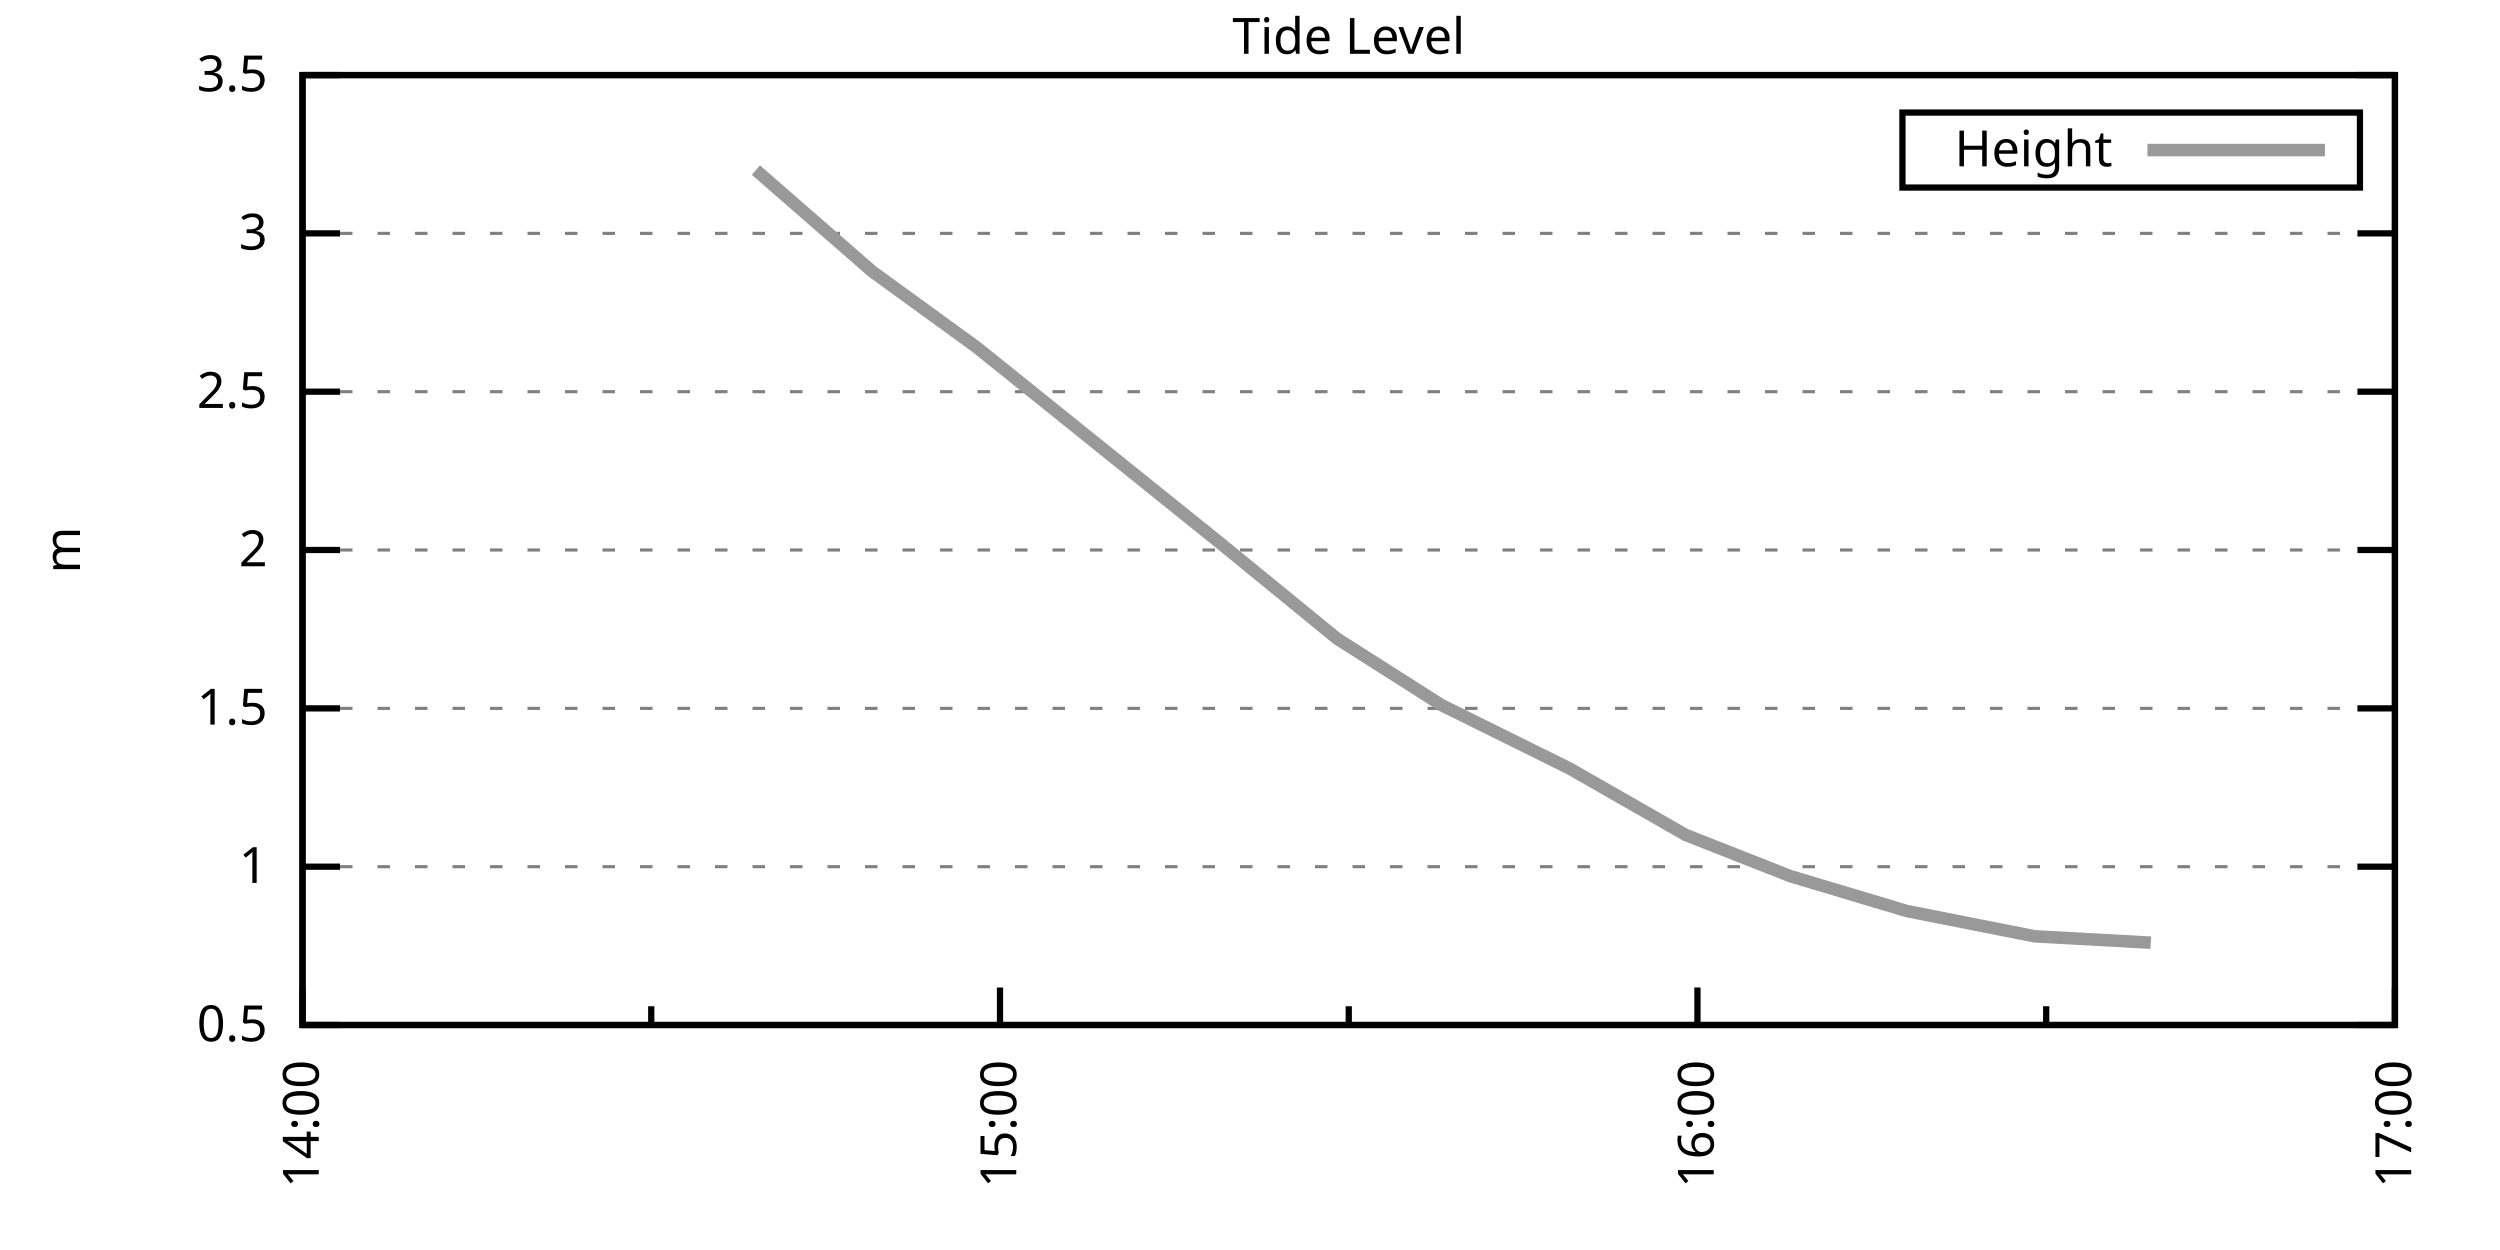
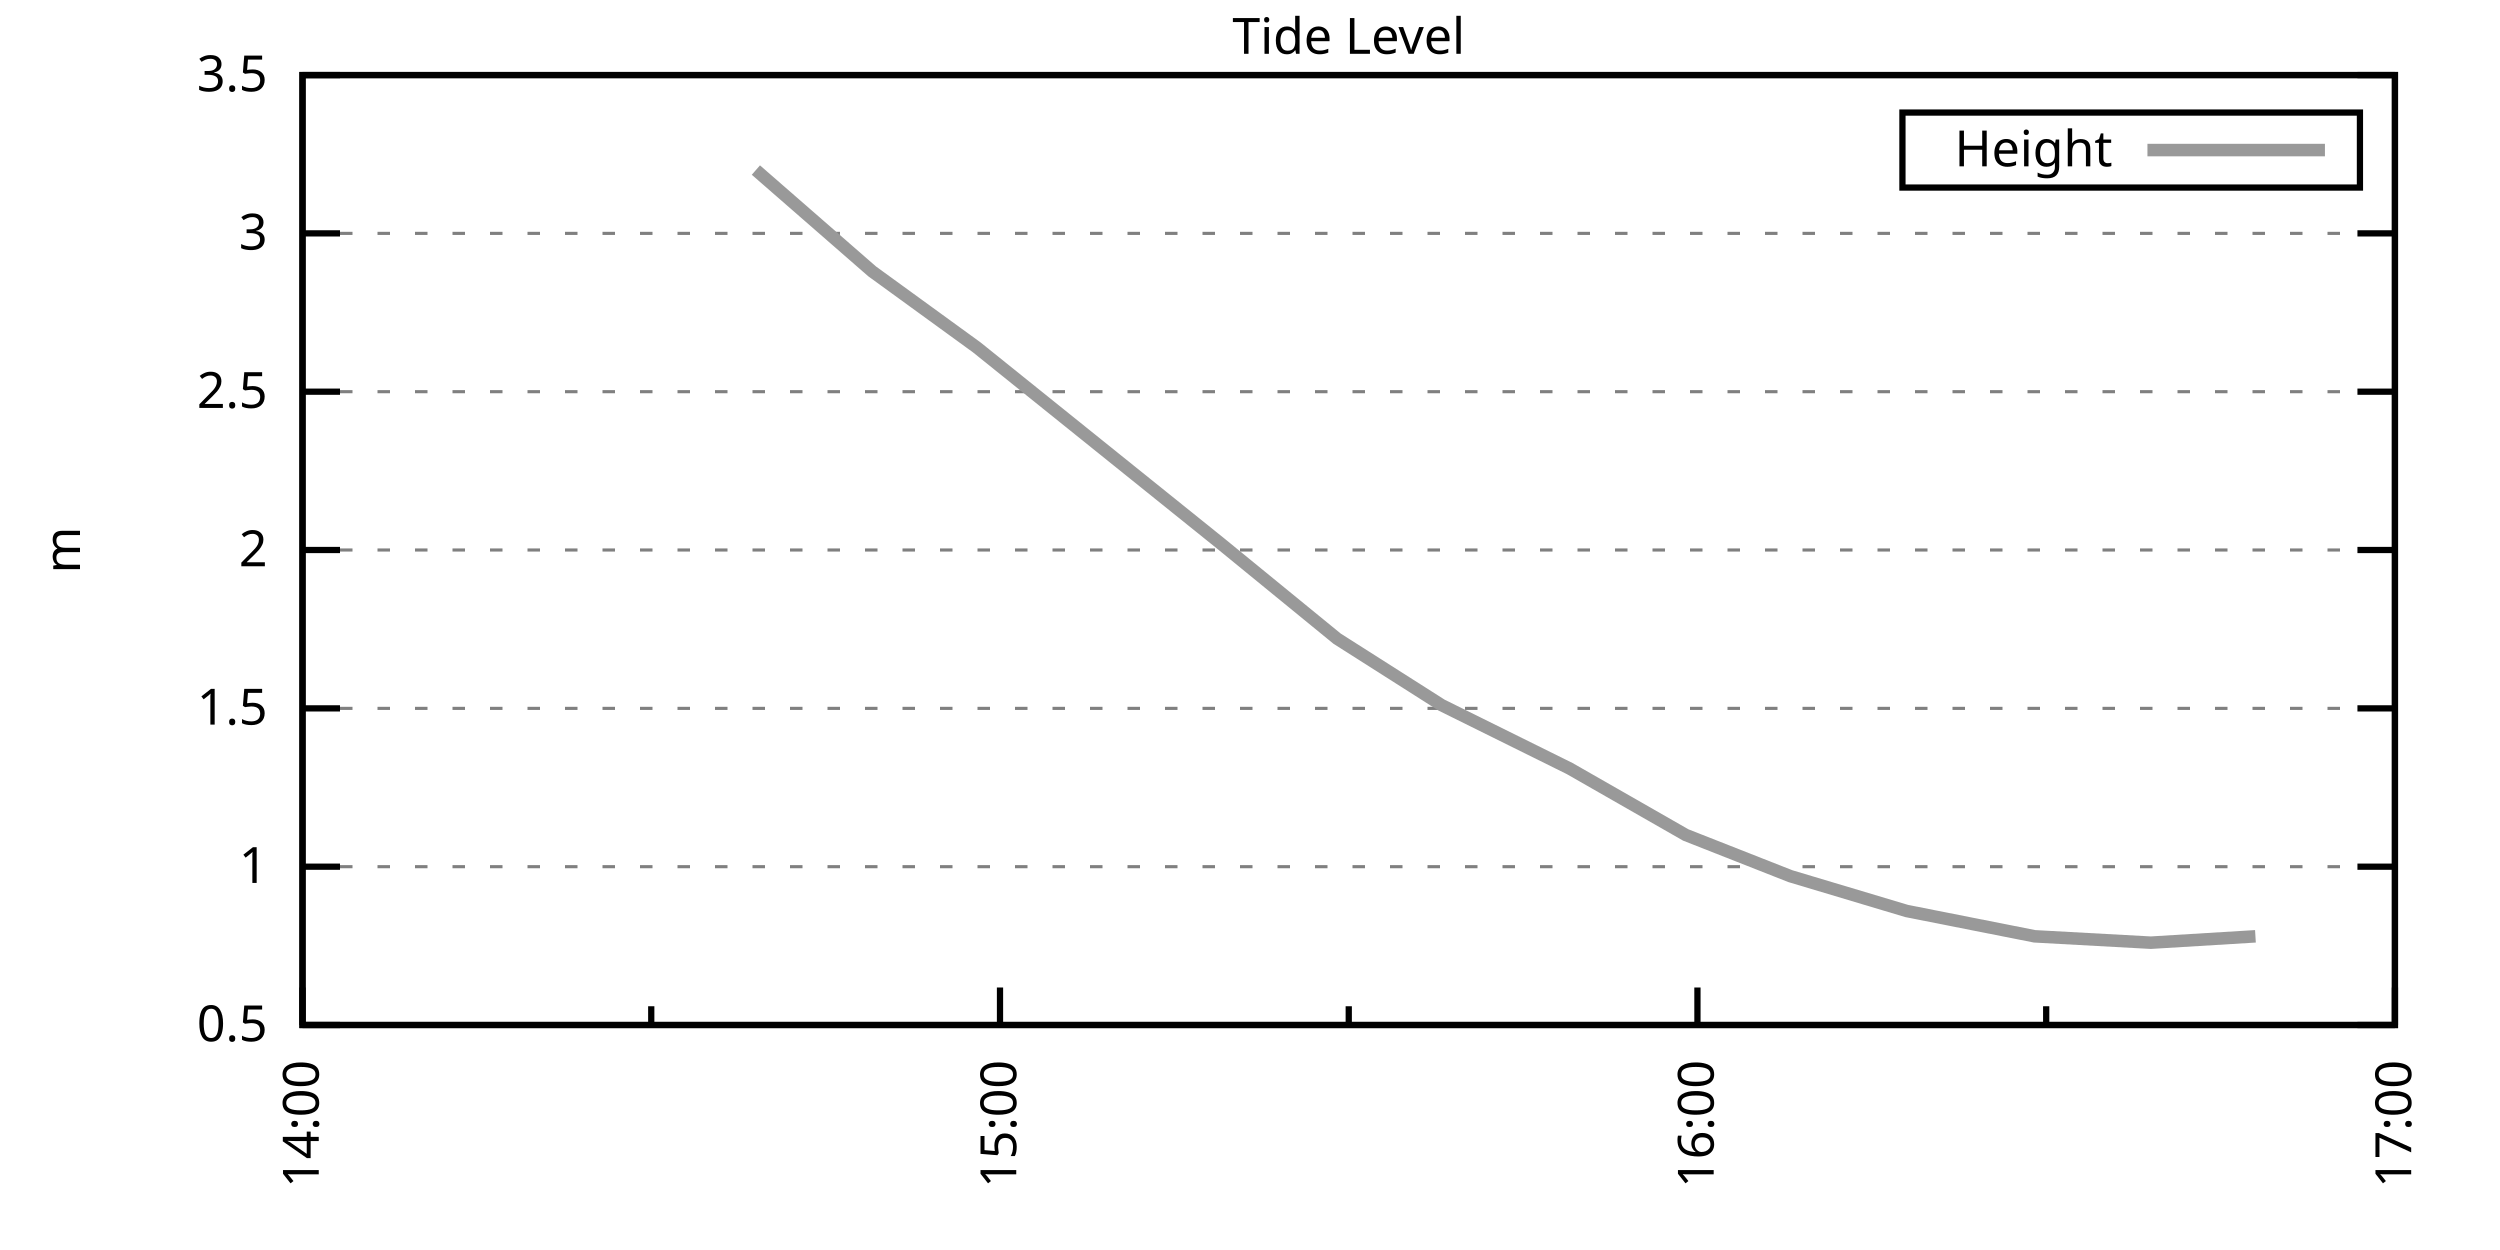
<svg xmlns="http://www.w3.org/2000/svg" xmlns:xlink="http://www.w3.org/1999/xlink" width="400" height="200" viewBox="0 0 400 200">
  <g id="gnuplot_canvas">
    <rect x="0" y="0" width="400" height="200" fill="none" />
    <defs>
      <circle id="gpDot" r="0.5" stroke-width="0.5" stroke="currentColor" />
      <path id="gpPt0" stroke-width="0.333" stroke="currentColor" d="M-1,0 h2 M0,-1 v2" />
      <path id="gpPt1" stroke-width="0.333" stroke="currentColor" d="M-1,-1 L1,1 M1,-1 L-1,1" />
      <path id="gpPt2" stroke-width="0.333" stroke="currentColor" d="M-1,0 L1,0 M0,-1 L0,1 M-1,-1 L1,1 M-1,1 L1,-1" />
      <rect id="gpPt3" stroke-width="0.333" stroke="currentColor" x="-1" y="-1" width="2" height="2" />
      <rect id="gpPt4" stroke-width="0.333" stroke="currentColor" fill="currentColor" x="-1" y="-1" width="2" height="2" />
      <circle id="gpPt5" stroke-width="0.333" stroke="currentColor" cx="0" cy="0" r="1" />
      <use xlink:href="#gpPt5" id="gpPt6" fill="currentColor" stroke="none" />
      <path id="gpPt7" stroke-width="0.333" stroke="currentColor" d="M0,-1.33 L-1.33,0.67 L1.33,0.67 z" />
      <use xlink:href="#gpPt7" id="gpPt8" fill="currentColor" stroke="none" />
      <use xlink:href="#gpPt7" id="gpPt9" stroke="currentColor" transform="rotate(180)" />
      <use xlink:href="#gpPt9" id="gpPt10" fill="currentColor" stroke="none" />
      <use xlink:href="#gpPt3" id="gpPt11" stroke="currentColor" transform="rotate(45)" />
      <use xlink:href="#gpPt11" id="gpPt12" fill="currentColor" stroke="none" />
      <path id="gpPt13" stroke-width="0.333" stroke="currentColor" d="M0,1.330 L1.265,0.411 L0.782,-1.067 L-0.782,-1.076 L-1.265,0.411 z" />
      <use xlink:href="#gpPt13" id="gpPt14" fill="currentColor" stroke="none" />
      <filter id="textbox" filterUnits="objectBoundingBox" x="0" y="0" height="1" width="1">
        <feFlood flood-color="white" flood-opacity="1" result="bgnd" />
        <feComposite in="SourceGraphic" in2="bgnd" operator="atop" />
      </filter>
      <filter id="greybox" filterUnits="objectBoundingBox" x="0" y="0" height="1" width="1">
        <feFlood flood-color="lightgrey" flood-opacity="1" result="grey" />
        <feComposite in="SourceGraphic" in2="grey" operator="atop" />
      </filter>
    </defs>
    <g fill="none" color="white" stroke="currentColor" stroke-width="1.00" stroke-linecap="butt" stroke-linejoin="miter">
</g>
    <g fill="none" color="black" stroke="currentColor" stroke-width="1.00" stroke-linecap="butt" stroke-linejoin="miter">
      <g stroke="none" shape-rendering="crispEdges">
        <polygon fill="rgb(255, 255, 255)" points="48.40,164.00 383.18,164.00 383.18,12.02 48.40,12.02 " />
      </g>
    </g>
    <g fill="none" color="black" stroke="currentColor" stroke-width="1.00" stroke-linecap="butt" stroke-linejoin="miter">
</g>
    <g fill="none" color="black" stroke="black" stroke-width="0.50" stroke-linecap="butt" stroke-linejoin="miter">
</g>
    <g fill="none" color="gray" stroke="currentColor" stroke-width="0.50" stroke-linecap="butt" stroke-linejoin="miter">
      <path stroke="gray" stroke-dasharray="2,4" class="gridline" d="M48.40,164.00 L383.19,164.00  " />
    </g>
    <g fill="none" color="gray" stroke="gray" stroke-width="1.00" stroke-linecap="butt" stroke-linejoin="miter">
</g>
    <g fill="none" color="black" stroke="currentColor" stroke-width="1.00" stroke-linecap="butt" stroke-linejoin="miter">
      <path stroke="black" d="M48.40,164.00 L54.40,164.00 M383.19,164.00 L377.19,164.00  " />
      <g transform="translate(42.80,166.60)" stroke="none" fill="black" font-family="Sans" font-size="8.00" text-anchor="end">
        <text>
          <tspan font-family="Sans"> 0.5</tspan>
        </text>
      </g>
    </g>
    <g fill="none" color="black" stroke="currentColor" stroke-width="1.00" stroke-linecap="butt" stroke-linejoin="miter">
</g>
    <g fill="none" color="black" stroke="black" stroke-width="0.50" stroke-linecap="butt" stroke-linejoin="miter">
</g>
    <g fill="none" color="gray" stroke="currentColor" stroke-width="0.50" stroke-linecap="butt" stroke-linejoin="miter">
      <path stroke="gray" stroke-dasharray="2,4" class="gridline" d="M48.40,138.67 L383.19,138.67  " />
    </g>
    <g fill="none" color="gray" stroke="gray" stroke-width="1.00" stroke-linecap="butt" stroke-linejoin="miter">
</g>
    <g fill="none" color="black" stroke="currentColor" stroke-width="1.00" stroke-linecap="butt" stroke-linejoin="miter">
      <path stroke="black" d="M48.40,138.67 L54.40,138.67 M383.19,138.67 L377.19,138.67  " />
      <g transform="translate(42.80,141.27)" stroke="none" fill="black" font-family="Sans" font-size="8.00" text-anchor="end">
        <text>
          <tspan font-family="Sans"> 1</tspan>
        </text>
      </g>
    </g>
    <g fill="none" color="black" stroke="currentColor" stroke-width="1.00" stroke-linecap="butt" stroke-linejoin="miter">
</g>
    <g fill="none" color="black" stroke="black" stroke-width="0.50" stroke-linecap="butt" stroke-linejoin="miter">
</g>
    <g fill="none" color="gray" stroke="currentColor" stroke-width="0.50" stroke-linecap="butt" stroke-linejoin="miter">
      <path stroke="gray" stroke-dasharray="2,4" class="gridline" d="M48.40,113.34 L383.19,113.34  " />
    </g>
    <g fill="none" color="gray" stroke="gray" stroke-width="1.00" stroke-linecap="butt" stroke-linejoin="miter">
</g>
    <g fill="none" color="black" stroke="currentColor" stroke-width="1.00" stroke-linecap="butt" stroke-linejoin="miter">
      <path stroke="black" d="M48.40,113.34 L54.40,113.34 M383.19,113.34 L377.19,113.34  " />
      <g transform="translate(42.80,115.94)" stroke="none" fill="black" font-family="Sans" font-size="8.00" text-anchor="end">
        <text>
          <tspan font-family="Sans"> 1.5</tspan>
        </text>
      </g>
    </g>
    <g fill="none" color="black" stroke="currentColor" stroke-width="1.00" stroke-linecap="butt" stroke-linejoin="miter">
</g>
    <g fill="none" color="black" stroke="black" stroke-width="0.50" stroke-linecap="butt" stroke-linejoin="miter">
</g>
    <g fill="none" color="gray" stroke="currentColor" stroke-width="0.50" stroke-linecap="butt" stroke-linejoin="miter">
      <path stroke="gray" stroke-dasharray="2,4" class="gridline" d="M48.40,88.00 L383.19,88.00  " />
    </g>
    <g fill="none" color="gray" stroke="gray" stroke-width="1.00" stroke-linecap="butt" stroke-linejoin="miter">
</g>
    <g fill="none" color="black" stroke="currentColor" stroke-width="1.00" stroke-linecap="butt" stroke-linejoin="miter">
      <path stroke="black" d="M48.40,88.00 L54.40,88.00 M383.19,88.00 L377.19,88.00  " />
      <g transform="translate(42.80,90.60)" stroke="none" fill="black" font-family="Sans" font-size="8.00" text-anchor="end">
        <text>
          <tspan font-family="Sans"> 2</tspan>
        </text>
      </g>
    </g>
    <g fill="none" color="black" stroke="currentColor" stroke-width="1.00" stroke-linecap="butt" stroke-linejoin="miter">
</g>
    <g fill="none" color="black" stroke="black" stroke-width="0.50" stroke-linecap="butt" stroke-linejoin="miter">
</g>
    <g fill="none" color="gray" stroke="currentColor" stroke-width="0.50" stroke-linecap="butt" stroke-linejoin="miter">
      <path stroke="gray" stroke-dasharray="2,4" class="gridline" d="M48.40,62.67 L383.19,62.67  " />
    </g>
    <g fill="none" color="gray" stroke="gray" stroke-width="1.00" stroke-linecap="butt" stroke-linejoin="miter">
</g>
    <g fill="none" color="black" stroke="currentColor" stroke-width="1.00" stroke-linecap="butt" stroke-linejoin="miter">
      <path stroke="black" d="M48.40,62.67 L54.40,62.67 M383.19,62.67 L377.19,62.67  " />
      <g transform="translate(42.80,65.27)" stroke="none" fill="black" font-family="Sans" font-size="8.00" text-anchor="end">
        <text>
          <tspan font-family="Sans"> 2.5</tspan>
        </text>
      </g>
    </g>
    <g fill="none" color="black" stroke="currentColor" stroke-width="1.00" stroke-linecap="butt" stroke-linejoin="miter">
</g>
    <g fill="none" color="black" stroke="black" stroke-width="0.50" stroke-linecap="butt" stroke-linejoin="miter">
</g>
    <g fill="none" color="gray" stroke="currentColor" stroke-width="0.50" stroke-linecap="butt" stroke-linejoin="miter">
      <path stroke="gray" stroke-dasharray="2,4" class="gridline" d="M48.40,37.34 L383.19,37.34  " />
    </g>
    <g fill="none" color="gray" stroke="gray" stroke-width="1.00" stroke-linecap="butt" stroke-linejoin="miter">
</g>
    <g fill="none" color="black" stroke="currentColor" stroke-width="1.00" stroke-linecap="butt" stroke-linejoin="miter">
      <path stroke="black" d="M48.40,37.34 L54.40,37.34 M383.19,37.34 L377.19,37.34  " />
      <g transform="translate(42.80,39.94)" stroke="none" fill="black" font-family="Sans" font-size="8.00" text-anchor="end">
        <text>
          <tspan font-family="Sans"> 3</tspan>
        </text>
      </g>
    </g>
    <g fill="none" color="black" stroke="currentColor" stroke-width="1.00" stroke-linecap="butt" stroke-linejoin="miter">
</g>
    <g fill="none" color="black" stroke="black" stroke-width="0.50" stroke-linecap="butt" stroke-linejoin="miter">
</g>
    <g fill="none" color="gray" stroke="currentColor" stroke-width="0.50" stroke-linecap="butt" stroke-linejoin="miter">
      <path stroke="gray" stroke-dasharray="2,4" class="gridline" d="M48.40,12.01 L383.19,12.01  " />
    </g>
    <g fill="none" color="gray" stroke="gray" stroke-width="1.00" stroke-linecap="butt" stroke-linejoin="miter">
</g>
    <g fill="none" color="black" stroke="currentColor" stroke-width="1.00" stroke-linecap="butt" stroke-linejoin="miter">
      <path stroke="black" d="M48.40,12.01 L54.40,12.01 M383.19,12.01 L377.19,12.01  " />
      <g transform="translate(42.80,14.61)" stroke="none" fill="black" font-family="Sans" font-size="8.00" text-anchor="end">
        <text>
          <tspan font-family="Sans"> 3.5</tspan>
        </text>
      </g>
    </g>
    <g fill="none" color="black" stroke="currentColor" stroke-width="1.00" stroke-linecap="butt" stroke-linejoin="miter">
      <path stroke="black" d="M48.40,164.00 L48.40,158.00  " />
      <g transform="translate(51.00,169.60) rotate(270)" stroke="none" fill="black" font-family="Sans" font-size="8.00" text-anchor="end">
        <text>
          <tspan font-family="Sans">14:00</tspan>
        </text>
      </g>
    </g>
    <g fill="none" color="black" stroke="currentColor" stroke-width="1.00" stroke-linecap="butt" stroke-linejoin="miter">
      <path stroke="black" d="M104.20,164.00 L104.20,161.00 M160.00,164.00 L160.00,158.00  " />
      <g transform="translate(162.60,169.60) rotate(270)" stroke="none" fill="black" font-family="Sans" font-size="8.00" text-anchor="end">
        <text>
          <tspan font-family="Sans">15:00</tspan>
        </text>
      </g>
    </g>
    <g fill="none" color="black" stroke="currentColor" stroke-width="1.00" stroke-linecap="butt" stroke-linejoin="miter">
      <path stroke="black" d="M215.80,164.00 L215.80,161.00 M271.59,164.00 L271.59,158.00  " />
      <g transform="translate(274.19,169.60) rotate(270)" stroke="none" fill="black" font-family="Sans" font-size="8.00" text-anchor="end">
        <text>
          <tspan font-family="Sans">16:00</tspan>
        </text>
      </g>
    </g>
    <g fill="none" color="black" stroke="currentColor" stroke-width="1.00" stroke-linecap="butt" stroke-linejoin="miter">
      <path stroke="black" d="M327.39,164.00 L327.39,161.00 M383.19,164.00 L383.19,158.00  " />
      <g transform="translate(385.79,169.60) rotate(270)" stroke="none" fill="black" font-family="Sans" font-size="8.00" text-anchor="end">
        <text>
          <tspan font-family="Sans">17:00</tspan>
        </text>
      </g>
    </g>
    <g fill="none" color="black" stroke="currentColor" stroke-width="1.00" stroke-linecap="butt" stroke-linejoin="miter">
</g>
    <g fill="none" color="black" stroke="currentColor" stroke-width="1.00" stroke-linecap="butt" stroke-linejoin="miter">
      <path stroke="black" d="M48.40,12.01 L48.40,164.00 L383.19,164.00 L383.19,12.01 L48.40,12.01 Z  " />
    </g>
    <g fill="none" color="black" stroke="currentColor" stroke-width="1.00" stroke-linecap="butt" stroke-linejoin="miter">
      <g transform="translate(12.80,88.01) rotate(270)" stroke="none" fill="black" font-family="Sans" font-size="8.00" text-anchor="middle">
        <text>
          <tspan font-family="Sans">m</tspan>
        </text>
      </g>
    </g>
    <g fill="none" color="black" stroke="currentColor" stroke-width="1.00" stroke-linecap="butt" stroke-linejoin="miter">
</g>
    <g fill="none" color="black" stroke="currentColor" stroke-width="1.00" stroke-linecap="butt" stroke-linejoin="miter">
      <path stroke="black" d="M304.39,30.01 L304.39,18.01 L377.59,18.01 L377.59,30.01 L304.39,30.01 Z  " />
    </g>
    <g id="Tide_level_plot_1">
      <g fill="none" color="white" stroke="black" stroke-width="2.00" stroke-linecap="butt" stroke-linejoin="miter">
</g>
      <g fill="none" color="black" stroke="currentColor" stroke-width="2.00" stroke-linecap="butt" stroke-linejoin="miter">
        <g transform="translate(337.99,26.61)" stroke="none" fill="black" font-family="Sans" font-size="8.00" text-anchor="end">
          <text>
            <tspan font-family="Sans">Height</tspan>
          </text>
        </g>
      </g>
      <g fill="none" color="black" stroke="currentColor" stroke-width="2.00" stroke-linecap="butt" stroke-linejoin="miter">
-         <path stroke="rgb(153, 153, 153)" d="M343.59,24.01 L371.99,24.01 M120.94,27.21 L139.54,43.42 L156.28,55.58 L195.34,86.99 L213.94,102.19 L230.67,112.83   L251.13,122.96 L269.73,133.60 L286.47,140.19 L305.07,145.76 L325.53,149.81 L344.13,150.83  " />
+         <path stroke="rgb(153, 153, 153)" d="M343.59,24.01 L371.99,24.01 M120.94,27.21 L139.54,43.42 L156.28,55.58 L195.34,86.99 L213.94,102.19 L230.67,112.83   L251.13,122.96 L269.73,133.60 L286.47,140.19 L305.07,145.76 L325.53,149.81 L344.13,150.83 L360.87,149.81  " />
      </g>
    </g>
    <g fill="none" color="black" stroke="currentColor" stroke-width="2.00" stroke-linecap="butt" stroke-linejoin="miter">
</g>
    <g fill="none" color="black" stroke="black" stroke-width="1.00" stroke-linecap="butt" stroke-linejoin="miter">
</g>
    <g fill="none" color="black" stroke="currentColor" stroke-width="1.00" stroke-linecap="butt" stroke-linejoin="miter">
      <path stroke="black" d="M48.40,12.01 L48.40,164.00 L383.19,164.00 L383.19,12.01 L48.40,12.01 Z  " />
    </g>
    <g fill="none" color="black" stroke="currentColor" stroke-width="1.00" stroke-linecap="butt" stroke-linejoin="miter">
      <g transform="translate(215.79,8.61)" stroke="none" fill="black" font-family="Sans" font-size="8.00" text-anchor="middle">
        <text>
          <tspan font-family="Sans">Tide Level</tspan>
        </text>
      </g>
    </g>
    <g fill="none" color="black" stroke="currentColor" stroke-width="1.00" stroke-linecap="butt" stroke-linejoin="miter">
</g>
  </g>
</svg>
